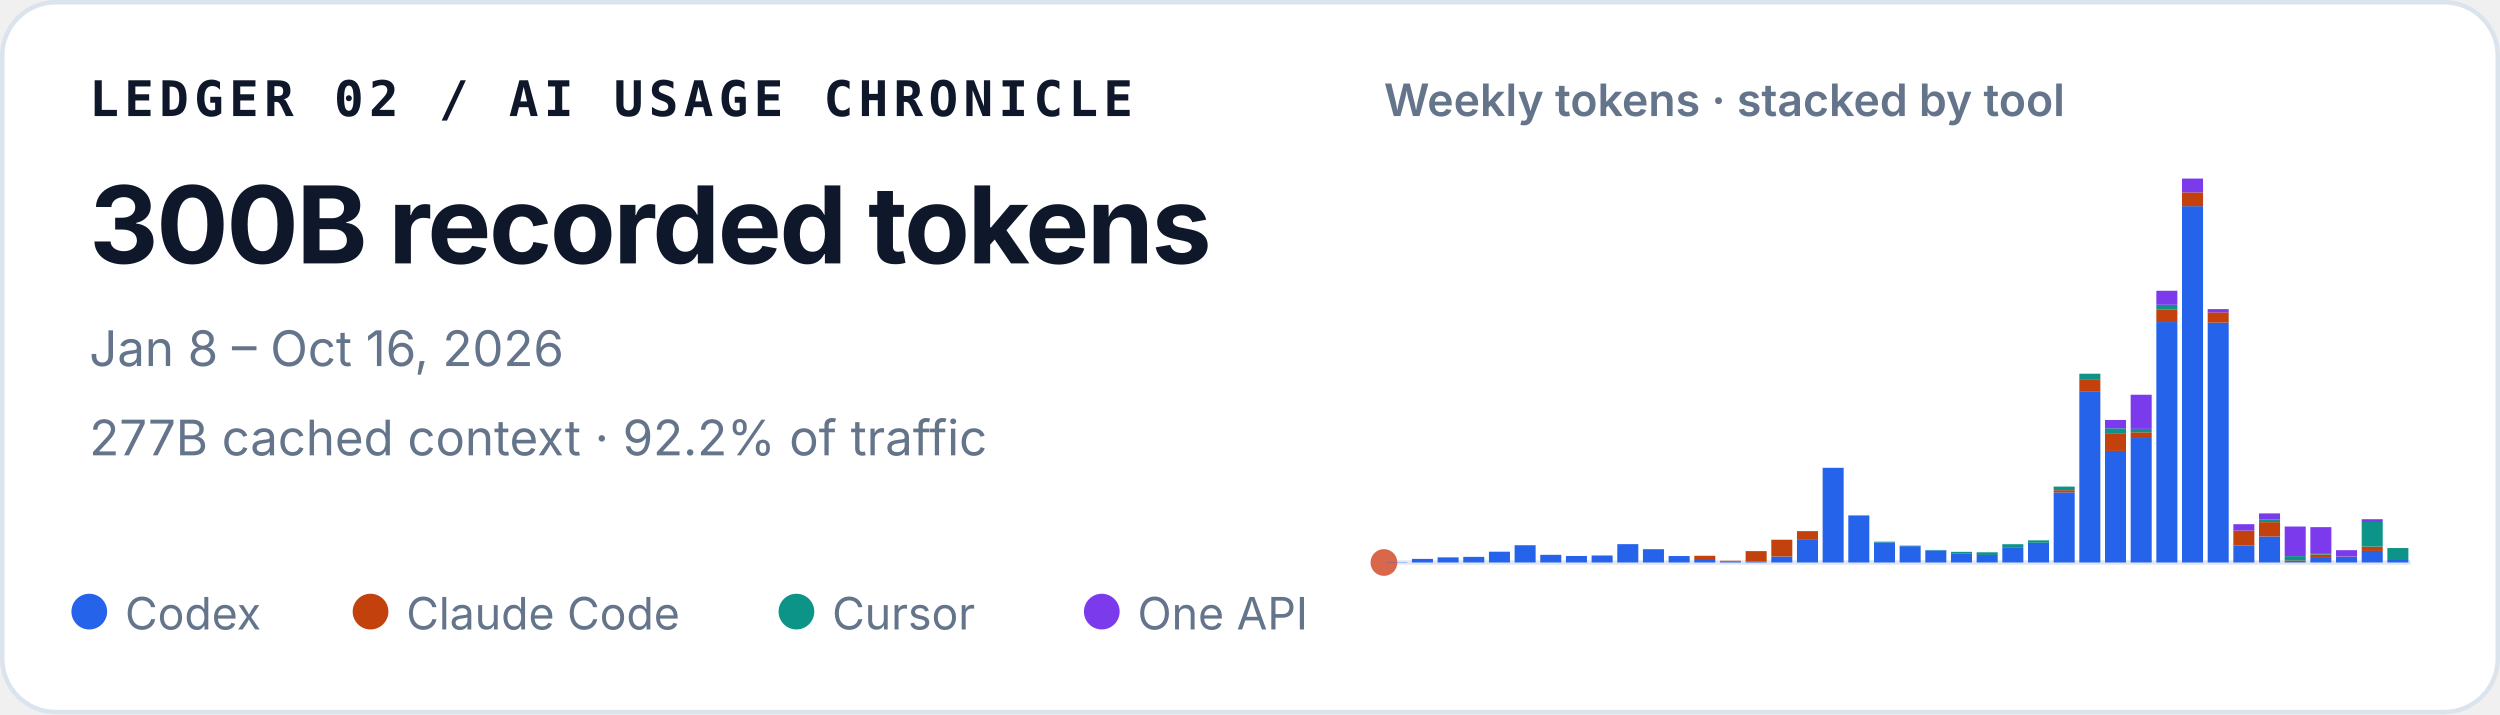
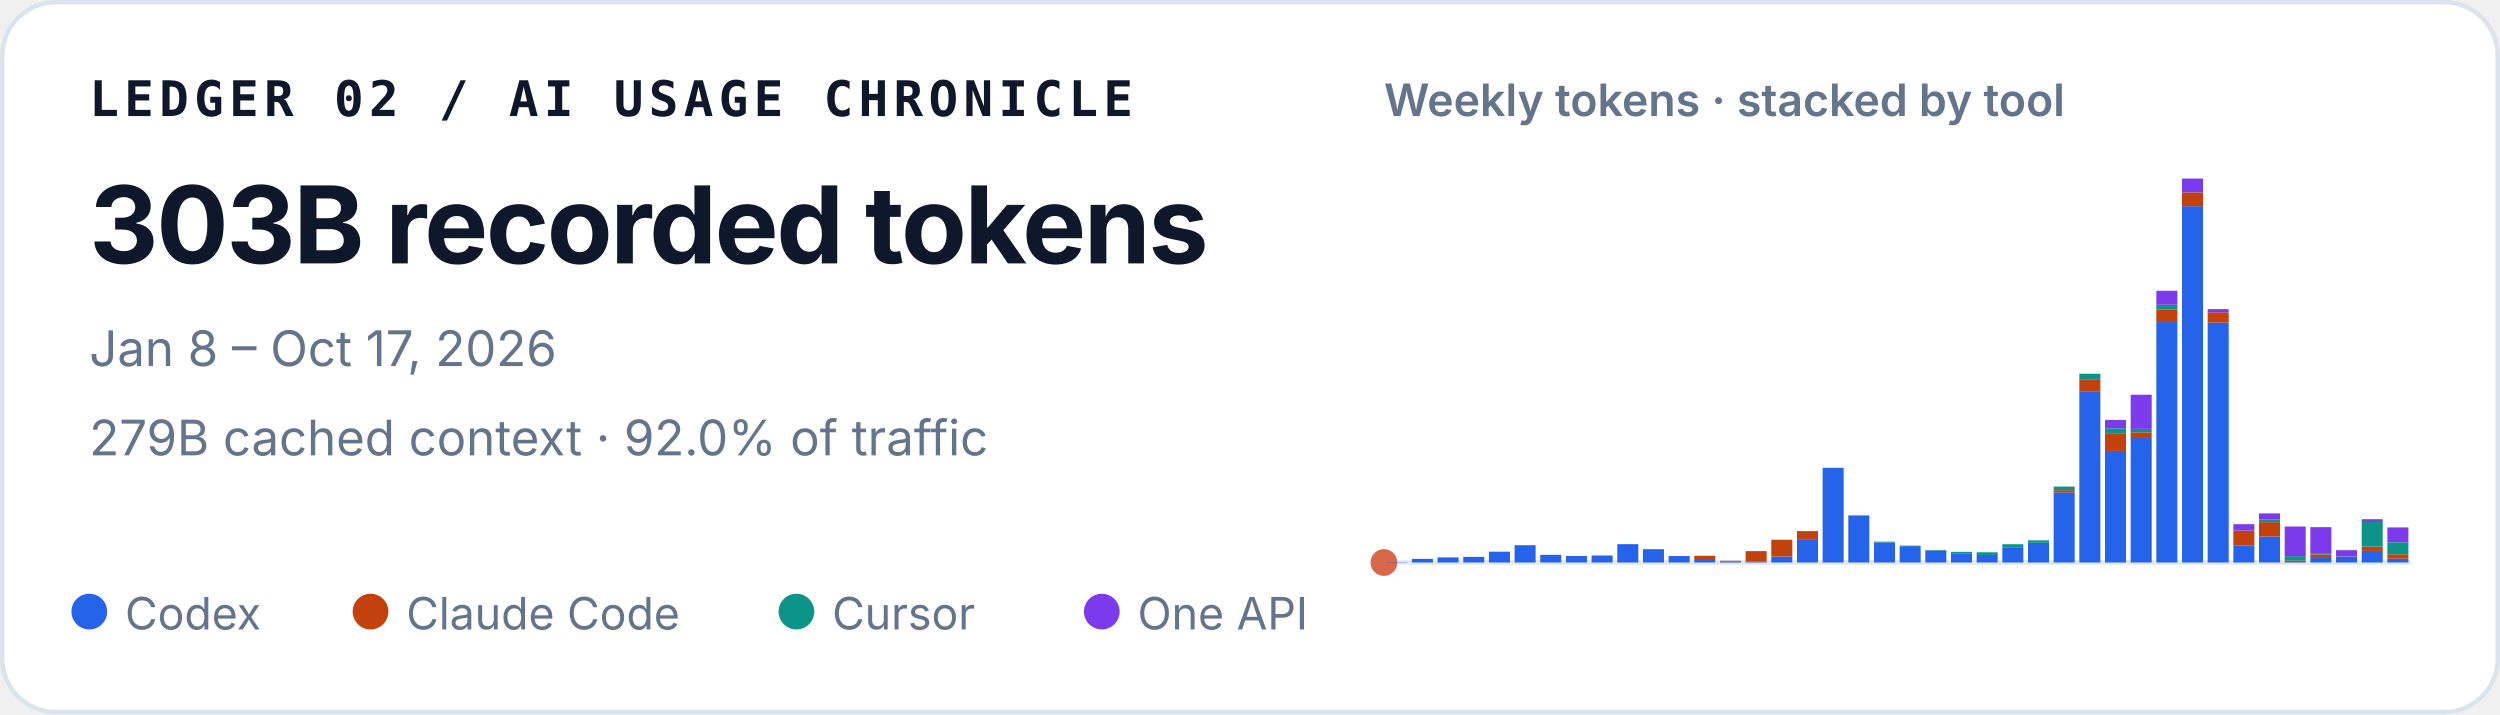
<svg xmlns="http://www.w3.org/2000/svg" width="560" height="160" viewBox="0 0 560 160" role="img" aria-labelledby="title desc">
  <style>
    text { font-family: ui-sans-serif, -apple-system, BlinkMacSystemFont, "Segoe UI", sans-serif; fill: #0f172a; }
    .identity { font-family: ui-monospace, SFMono-Regular, Menlo, Consolas, monospace; font-size: 11px; font-weight: 700; letter-spacing: .11em; }
    .total { font-size: 24px; font-weight: 720; letter-spacing: -.02em; }
    .meta { font-size: 11px; fill: #64748b; }
    .chart-title { font-size: 10px; font-weight: 600; fill: #64748b; }
    .legend { font-size: 10px; fill: #64748b; }
  </style>
  <rect x=".5" y=".5" width="559" height="159" rx="12" fill="#ffffff" stroke="#dbe3ec" />
  <text x="20" y="26" class="identity">LEDGER 02 / AI USAGE CHRONICLE</text>
-   <text x="20" y="59" class="total">300B recorded tokens</text>
-   <text x="20" y="82" class="meta">Jan 8 – Oct 16, 2026</text>
-   <text x="20" y="102" class="meta">277B cached context · 92.2% of traffic</text>
+   <text x="20" y="59" class="total">303B recorded tokens</text>
+   <text x="20" y="82" class="meta">Jan 8 – Oct 17, 2026</text>
+   <text x="20" y="102" class="meta">279B cached context · 92.0% of traffic</text>
  <text x="310" y="26" class="chart-title">Weekly tokens · stacked by tool</text>
  <line x1="310" y1="126" x2="540" y2="126" stroke="#e2e8f0" />
  <circle cx="310" cy="126" r="3" fill="#D9684B" aria-hidden="true" />
  <g aria-label="Weekly token volume, stacked by tool">
    <rect x="310.52" y="125.93" width="4.71" height="0.07" fill="#2563eb" />
    <rect x="316.27" y="125.19" width="4.71" height="0.81" fill="#2563eb" />
    <rect x="322.02" y="124.85" width="4.71" height="1.15" fill="#2563eb" />
    <rect x="327.77" y="124.74" width="4.71" height="1.26" fill="#2563eb" />
    <rect x="333.52" y="123.58" width="4.71" height="2.42" fill="#2563eb" />
    <rect x="339.27" y="122.13" width="4.71" height="3.87" fill="#2563eb" />
    <rect x="345.02" y="124.28" width="4.71" height="1.72" fill="#2563eb" />
    <rect x="350.77" y="124.54" width="4.71" height="1.46" fill="#2563eb" />
    <rect x="356.52" y="124.43" width="4.71" height="1.57" fill="#2563eb" />
    <rect x="362.27" y="121.89" width="4.71" height="4.11" fill="#2563eb" />
    <rect x="368.02" y="123.02" width="4.71" height="2.98" fill="#2563eb" />
    <rect x="373.77" y="124.55" width="4.71" height="1.45" fill="#2563eb" />
    <rect x="379.52" y="125.44" width="4.71" height="0.56" fill="#2563eb" />
    <rect x="379.52" y="124.49" width="4.71" height="0.95" fill="#c2410c" />
    <rect x="385.27" y="125.74" width="4.71" height="0.26" fill="#2563eb" />
    <rect x="385.27" y="125.61" width="4.71" height="0.13" fill="#c2410c" />
    <rect x="391.02" y="125.78" width="4.71" height="0.22" fill="#2563eb" />
    <rect x="391.02" y="123.45" width="4.71" height="2.33" fill="#c2410c" />
    <rect x="396.77" y="124.66" width="4.71" height="1.34" fill="#2563eb" />
    <rect x="396.77" y="120.90" width="4.71" height="3.75" fill="#c2410c" />
    <rect x="402.52" y="120.93" width="4.71" height="5.07" fill="#2563eb" />
    <rect x="402.52" y="118.97" width="4.71" height="1.96" fill="#c2410c" />
    <rect x="408.27" y="104.79" width="4.71" height="21.21" fill="#2563eb" />
    <rect x="414.02" y="115.49" width="4.71" height="10.51" fill="#2563eb" />
    <rect x="414.02" y="115.47" width="4.71" height="0.03" fill="#c2410c" />
    <rect x="414.02" y="115.41" width="4.71" height="0.05" fill="#0d9488" />
    <rect x="419.77" y="121.50" width="4.71" height="4.50" fill="#2563eb" />
    <rect x="419.77" y="121.33" width="4.71" height="0.17" fill="#0d9488" />
    <rect x="425.52" y="122.34" width="4.71" height="3.66" fill="#2563eb" />
    <rect x="425.52" y="122.22" width="4.71" height="0.12" fill="#0d9488" />
    <rect x="431.27" y="123.29" width="4.71" height="2.71" fill="#2563eb" />
    <rect x="431.27" y="123.19" width="4.71" height="0.10" fill="#0d9488" />
    <rect x="437.02" y="124.05" width="4.71" height="1.95" fill="#2563eb" />
    <rect x="437.02" y="123.61" width="4.71" height="0.44" fill="#0d9488" />
    <rect x="442.77" y="124.31" width="4.71" height="1.69" fill="#2563eb" />
    <rect x="442.77" y="124.31" width="4.71" height="0.00" fill="#c2410c" />
    <rect x="442.77" y="123.71" width="4.71" height="0.60" fill="#0d9488" />
    <rect x="448.52" y="122.72" width="4.71" height="3.28" fill="#2563eb" />
    <rect x="448.52" y="121.90" width="4.71" height="0.82" fill="#0d9488" />
    <rect x="454.27" y="121.59" width="4.71" height="4.41" fill="#2563eb" />
    <rect x="454.27" y="121.04" width="4.71" height="0.55" fill="#0d9488" />
    <rect x="460.02" y="110.29" width="4.71" height="15.71" fill="#2563eb" />
    <rect x="460.02" y="109.80" width="4.71" height="0.49" fill="#c2410c" />
    <rect x="460.02" y="108.99" width="4.71" height="0.81" fill="#0d9488" />
    <rect x="460.02" y="108.99" width="4.71" height="0.00" fill="#7c3aed" />
    <rect x="465.77" y="87.63" width="4.71" height="38.37" fill="#2563eb" />
    <rect x="465.77" y="84.94" width="4.71" height="2.69" fill="#c2410c" />
    <rect x="465.77" y="83.71" width="4.71" height="1.23" fill="#0d9488" />
    <rect x="471.52" y="101.02" width="4.71" height="24.98" fill="#2563eb" />
    <rect x="471.52" y="97.04" width="4.71" height="3.97" fill="#c2410c" />
    <rect x="471.52" y="95.94" width="4.71" height="1.10" fill="#0d9488" />
    <rect x="471.52" y="94.07" width="4.71" height="1.87" fill="#7c3aed" />
    <rect x="477.27" y="98.12" width="4.71" height="27.88" fill="#2563eb" />
    <rect x="477.27" y="96.84" width="4.71" height="1.28" fill="#c2410c" />
    <rect x="477.27" y="96.07" width="4.71" height="0.77" fill="#0d9488" />
    <rect x="477.27" y="88.42" width="4.71" height="7.65" fill="#7c3aed" />
    <rect x="483.02" y="72.14" width="4.71" height="53.86" fill="#2563eb" />
    <rect x="483.02" y="69.30" width="4.71" height="2.84" fill="#c2410c" />
    <rect x="483.02" y="68.27" width="4.71" height="1.04" fill="#0d9488" />
    <rect x="483.02" y="65.13" width="4.71" height="3.14" fill="#7c3aed" />
    <rect x="488.77" y="46.18" width="4.71" height="79.82" fill="#2563eb" />
    <rect x="488.77" y="43.09" width="4.71" height="3.10" fill="#c2410c" />
    <rect x="488.77" y="40.00" width="4.71" height="3.09" fill="#7c3aed" />
    <rect x="494.52" y="72.26" width="4.71" height="53.74" fill="#2563eb" />
    <rect x="494.52" y="69.96" width="4.71" height="2.30" fill="#c2410c" />
    <rect x="494.52" y="69.24" width="4.71" height="0.73" fill="#7c3aed" />
    <rect x="500.27" y="122.15" width="4.71" height="3.85" fill="#2563eb" />
    <rect x="500.27" y="118.85" width="4.71" height="3.29" fill="#c2410c" />
    <rect x="500.27" y="117.42" width="4.71" height="1.43" fill="#7c3aed" />
    <rect x="506.02" y="120.17" width="4.71" height="5.83" fill="#2563eb" />
    <rect x="506.02" y="116.96" width="4.71" height="3.21" fill="#c2410c" />
    <rect x="506.02" y="116.37" width="4.71" height="0.59" fill="#0d9488" />
    <rect x="506.02" y="115.00" width="4.71" height="1.38" fill="#7c3aed" />
    <rect x="511.77" y="125.90" width="4.71" height="0.10" fill="#2563eb" />
    <rect x="511.77" y="125.54" width="4.71" height="0.36" fill="#c2410c" />
    <rect x="511.77" y="124.57" width="4.71" height="0.97" fill="#0d9488" />
    <rect x="511.77" y="117.94" width="4.71" height="6.63" fill="#7c3aed" />
    <rect x="517.52" y="124.78" width="4.71" height="1.22" fill="#2563eb" />
    <rect x="517.52" y="124.20" width="4.71" height="0.58" fill="#c2410c" />
    <rect x="517.52" y="124.06" width="4.71" height="0.14" fill="#0d9488" />
    <rect x="517.52" y="118.08" width="4.71" height="5.98" fill="#7c3aed" />
    <rect x="523.27" y="124.70" width="4.71" height="1.30" fill="#2563eb" />
    <rect x="523.27" y="124.64" width="4.71" height="0.06" fill="#c2410c" />
    <rect x="523.27" y="123.24" width="4.71" height="1.40" fill="#7c3aed" />
    <rect x="529.02" y="123.41" width="4.71" height="2.59" fill="#2563eb" />
    <rect x="529.02" y="122.44" width="4.71" height="0.97" fill="#c2410c" />
    <rect x="529.02" y="116.93" width="4.71" height="5.51" fill="#0d9488" />
    <rect x="529.02" y="116.30" width="4.71" height="0.63" fill="#7c3aed" />
-     <rect x="534.77" y="125.44" width="4.71" height="0.56" fill="#2563eb" />
-     <rect x="534.77" y="122.76" width="4.71" height="2.69" fill="#0d9488" />
+     <rect x="534.77" y="125.14" width="4.71" height="0.86" fill="#2563eb" />
+     <rect x="534.77" y="124.16" width="4.71" height="0.99" fill="#c2410c" />
+     <rect x="534.77" y="121.47" width="4.71" height="2.69" fill="#0d9488" />
+     <rect x="534.77" y="118.14" width="4.71" height="3.33" fill="#7c3aed" />
  </g>
  <circle cx="20" cy="137" r="4" fill="#2563eb" />
  <text x="28" y="141" class="legend">Codex</text>
  <circle cx="83" cy="137" r="4" fill="#c2410c" />
  <text x="91" y="141" class="legend">Claude Code</text>
  <circle cx="178.4" cy="137" r="4" fill="#0d9488" />
  <text x="186.4" y="141" class="legend">Cursor</text>
  <circle cx="246.8" cy="137" r="4" fill="#7c3aed" />
  <text x="254.8" y="141" class="legend">One API</text>
</svg>
